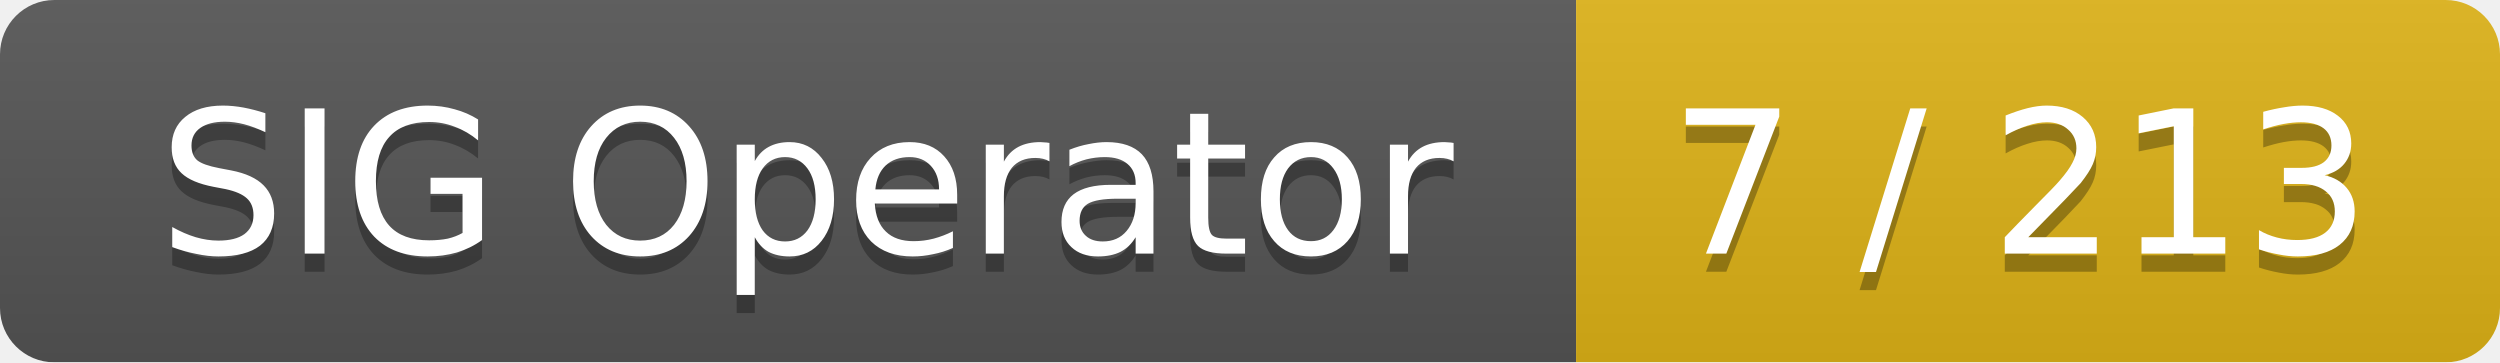
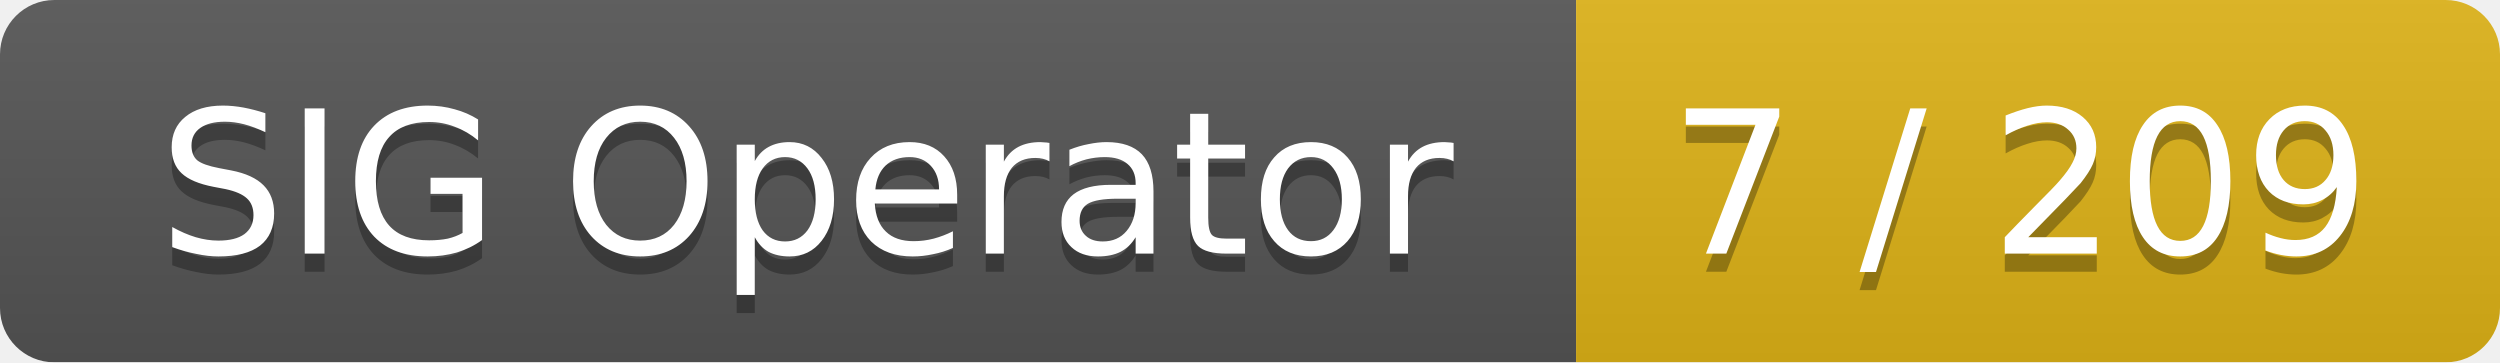
<svg xmlns="http://www.w3.org/2000/svg" width="138" height="20">
  <linearGradient id="smooth" x2="0" y2="100%">
    <stop offset="0" stop-color="#bbb" stop-opacity=".1" />
    <stop offset="1" stop-opacity=".1" />
  </linearGradient>
  <mask id="round">
    <rect width="138" height="20" rx="3" fill="#fff" />
  </mask>
  <g mask="url(#round)">
    <rect width="87" height="20" fill="#555" />
    <rect x="87" width="51" height="20" fill="#dfb317" />
    <rect width="138" height="20" fill="url(#smooth)" />
  </g>
  <g fill="#fff" text-anchor="middle" font-family="DejaVu Sans,Verdana,Geneva,sans-serif" font-size="11">
    <text x="44.5" y="15" fill="#010101" fill-opacity=".3">SIG Operator</text>
    <text x="44.5" y="14">SIG Operator</text>
-     <text x="111.5" y="15" fill="#010101" fill-opacity=".3">7 / 213</text>
-     <text x="111.5" y="14">7 / 213</text>
+     <text x="111.5" y="15" fill="#010101" fill-opacity=".3">7 / 209</text>
+     <text x="111.5" y="14">7 / 209</text>
  </g>
</svg>
